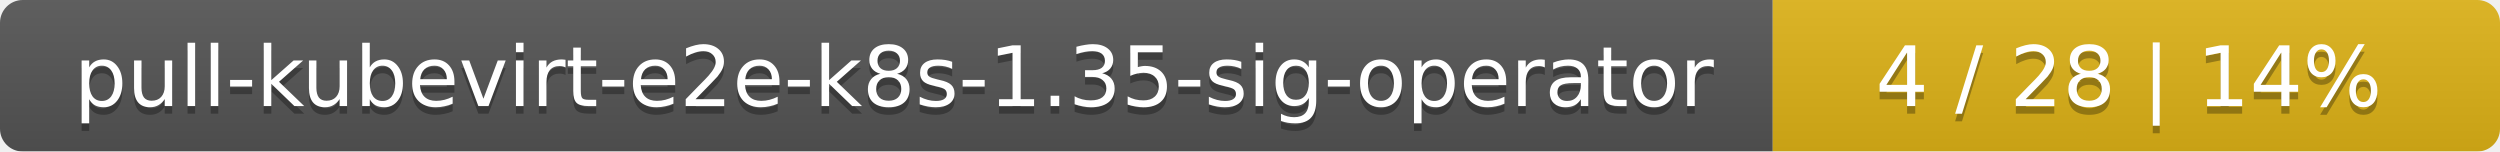
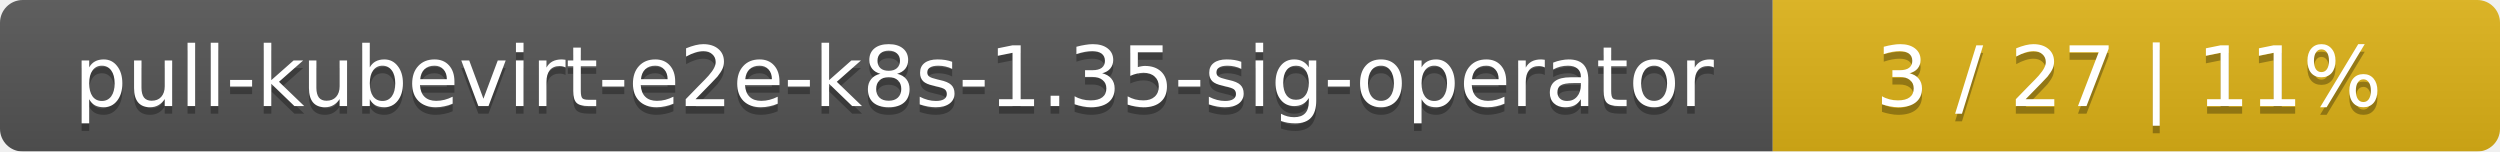
<svg xmlns="http://www.w3.org/2000/svg" width="330" height="20">
  <linearGradient id="smooth" x2="0" y2="100%">
    <stop offset="0" stop-color="#bbb" stop-opacity=".1" />
    <stop offset="1" stop-opacity=".1" />
  </linearGradient>
  <mask id="round">
    <rect width="330" height="20" rx="3" fill="#fff" />
  </mask>
  <g mask="url(#round)">
    <rect width="234" height="20" fill="#555" />
    <rect x="234" width="96" height="20" fill="#dfb317" />
    <rect width="330" height="20" fill="url(#smooth)" />
  </g>
  <g fill="#fff" text-anchor="middle" font-family="DejaVu Sans,Verdana,Geneva,sans-serif" font-size="11">
    <text x="118" y="15" fill="#010101" fill-opacity=".3">pull-kubevirt-e2e-k8s-1.35-sig-operator</text>
    <text x="118" y="14">pull-kubevirt-e2e-k8s-1.35-sig-operator</text>
-     <text x="281" y="15" fill="#010101" fill-opacity=".3">4 / 28    |    14%</text>
-     <text x="281" y="14">4 / 28    |    14%</text>
+     <text x="281" y="15" fill="#010101" fill-opacity=".3">3 / 27    |    11%</text>
+     <text x="281" y="14">3 / 27    |    11%</text>
  </g>
</svg>
